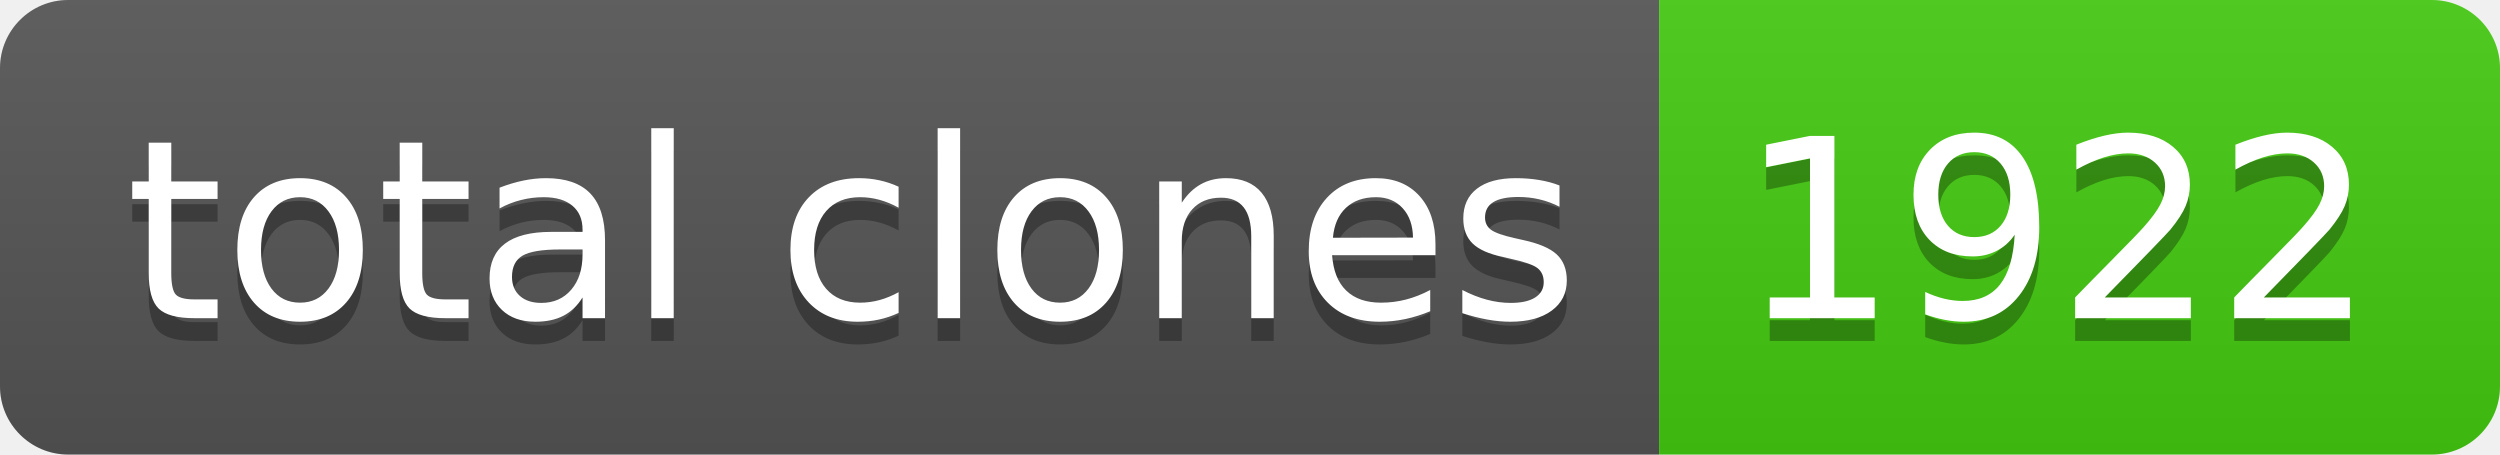
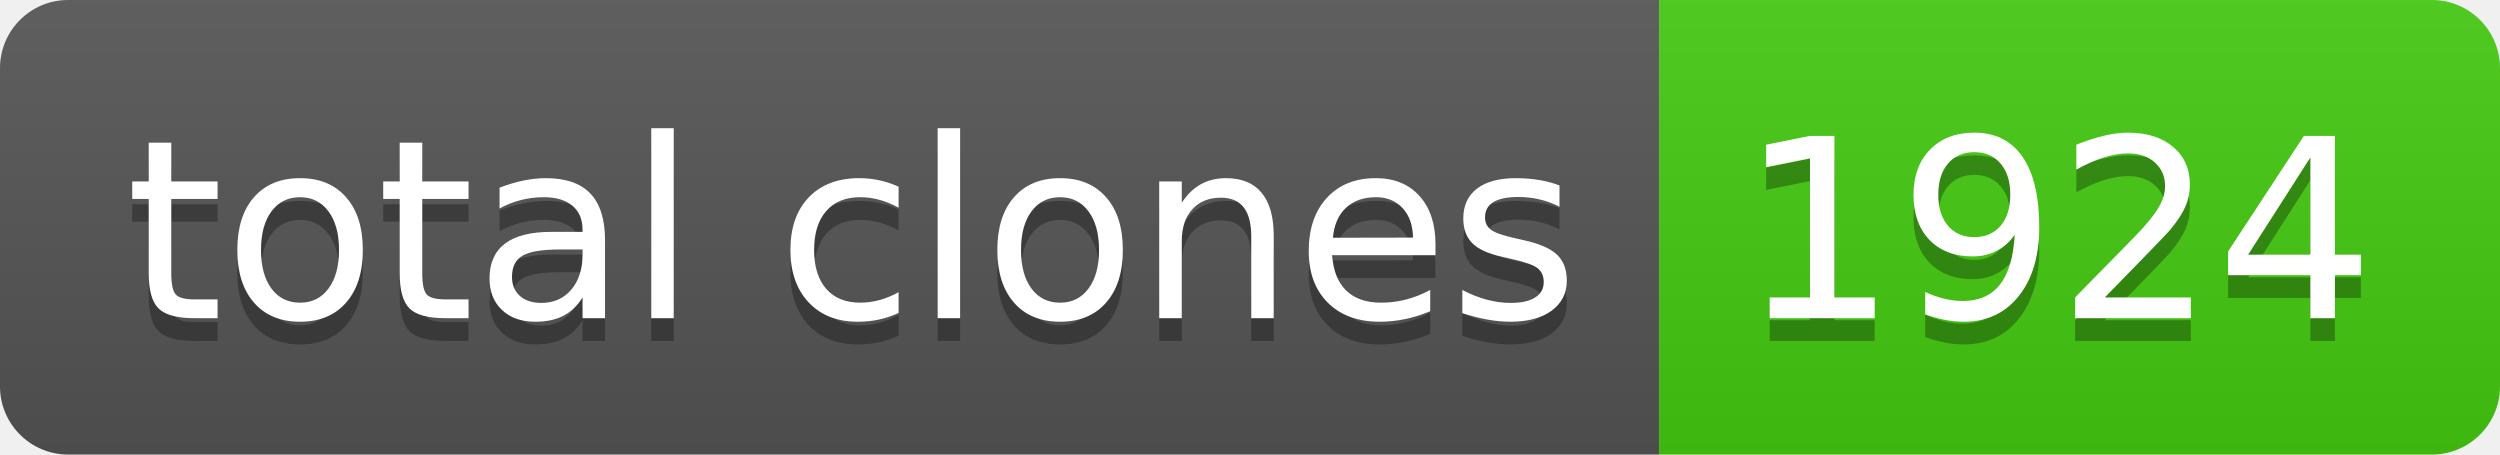
- <svg xmlns="http://www.w3.org/2000/svg" width="110" height="20" role="img" aria-label="total clones: 1922">
+ <svg xmlns="http://www.w3.org/2000/svg" width="110" height="20" role="img" aria-label="total clones: 1924">
  <linearGradient id="s" x2="0" y2="100%">
    <stop offset="0" stop-color="#bbb" stop-opacity=".1" />
    <stop offset="1" stop-opacity=".1" />
  </linearGradient>
  <clipPath id="r">
    <rect width="110" height="20" rx="3" fill="#fff" />
  </clipPath>
  <g clip-path="url(#r)">
    <rect width="73" height="20" fill="#555" />
    <rect x="73" width="37" height="20" fill="#4c1" />
    <rect width="110" height="20" fill="url(#s)" />
  </g>
  <g fill="#fff" text-anchor="middle" font-family="Verdana,Geneva,DejaVu Sans,sans-serif" text-rendering="geometricPrecision" font-size="110">
    <text aria-hidden="true" x="375" y="150" fill="#010101" fill-opacity=".3" transform="scale(.1)" textLength="630">total clones</text>
    <text x="375" y="140" transform="scale(.1)" fill="#fff" textLength="630">total clones</text>
-     <text aria-hidden="true" x="905" y="150" fill="#010101" fill-opacity=".3" transform="scale(.1)" textLength="270">1922</text>
-     <text x="905" y="140" transform="scale(.1)" fill="#fff" textLength="270">1922</text>
+     <text aria-hidden="true" x="905" y="150" fill="#010101" fill-opacity=".3" transform="scale(.1)" textLength="270">1924</text>
+     <text x="905" y="140" transform="scale(.1)" fill="#fff" textLength="270">1924</text>
  </g>
</svg>
